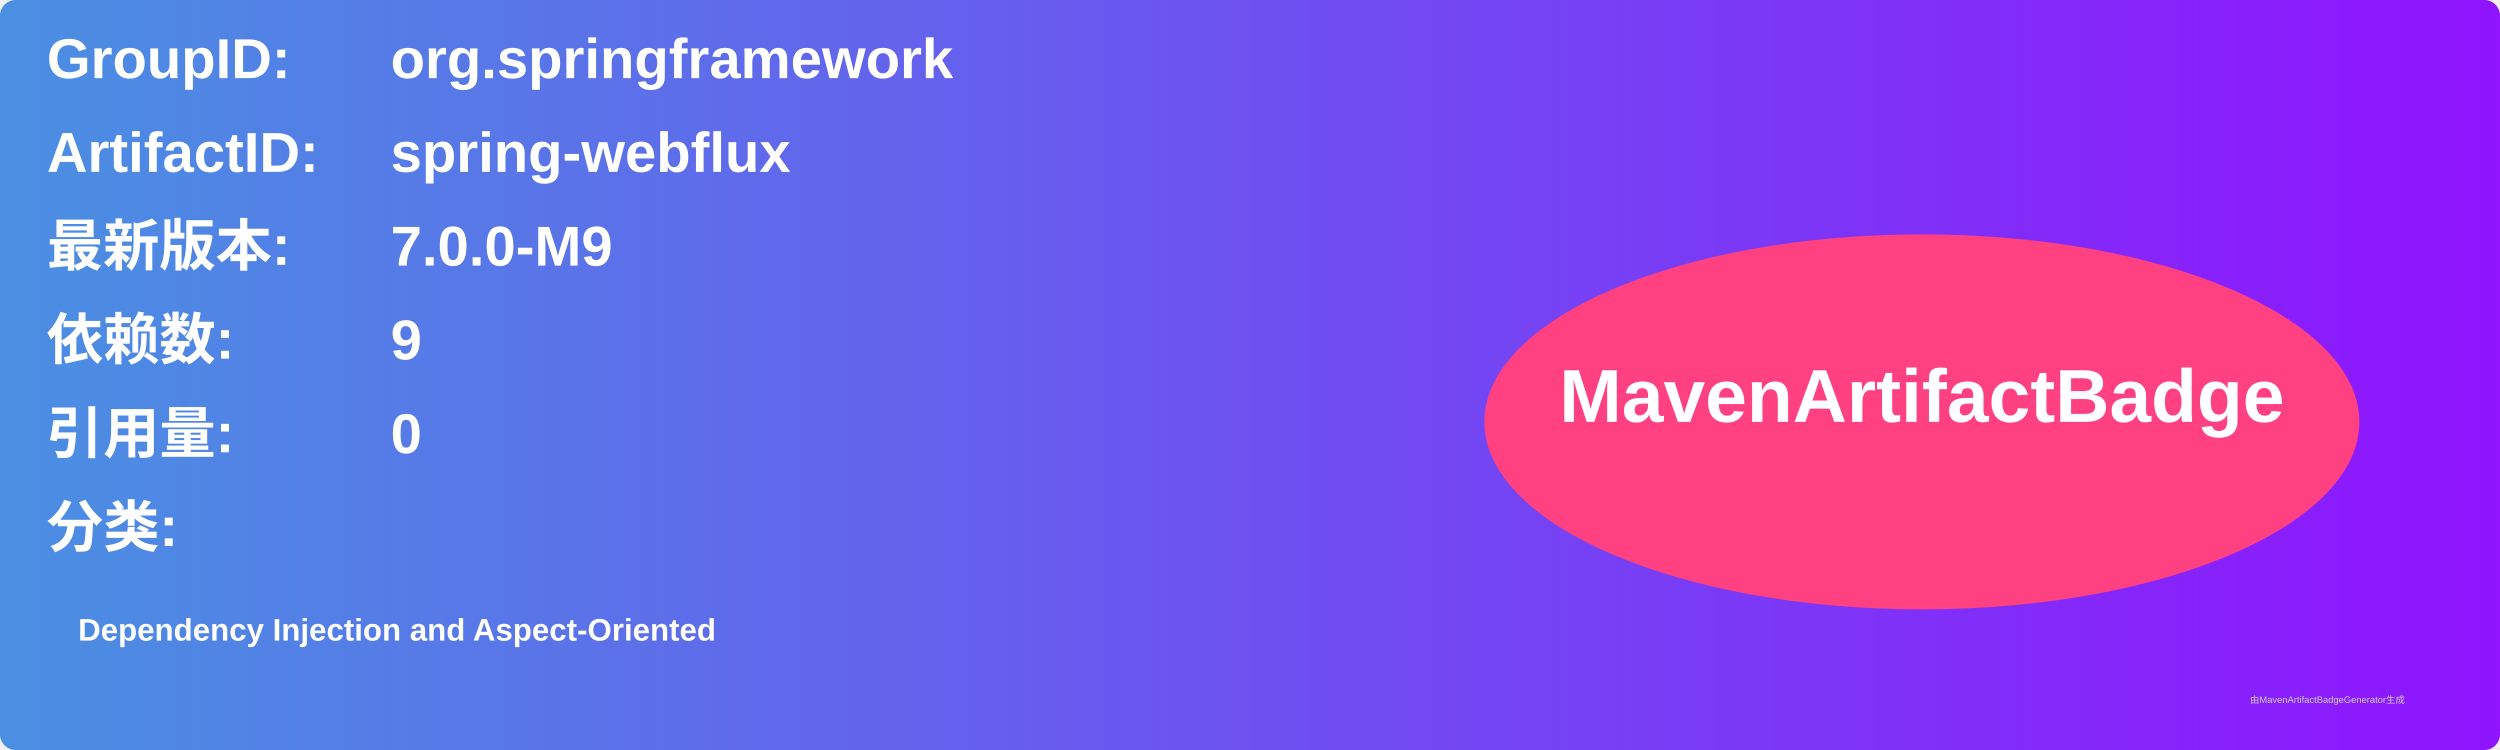
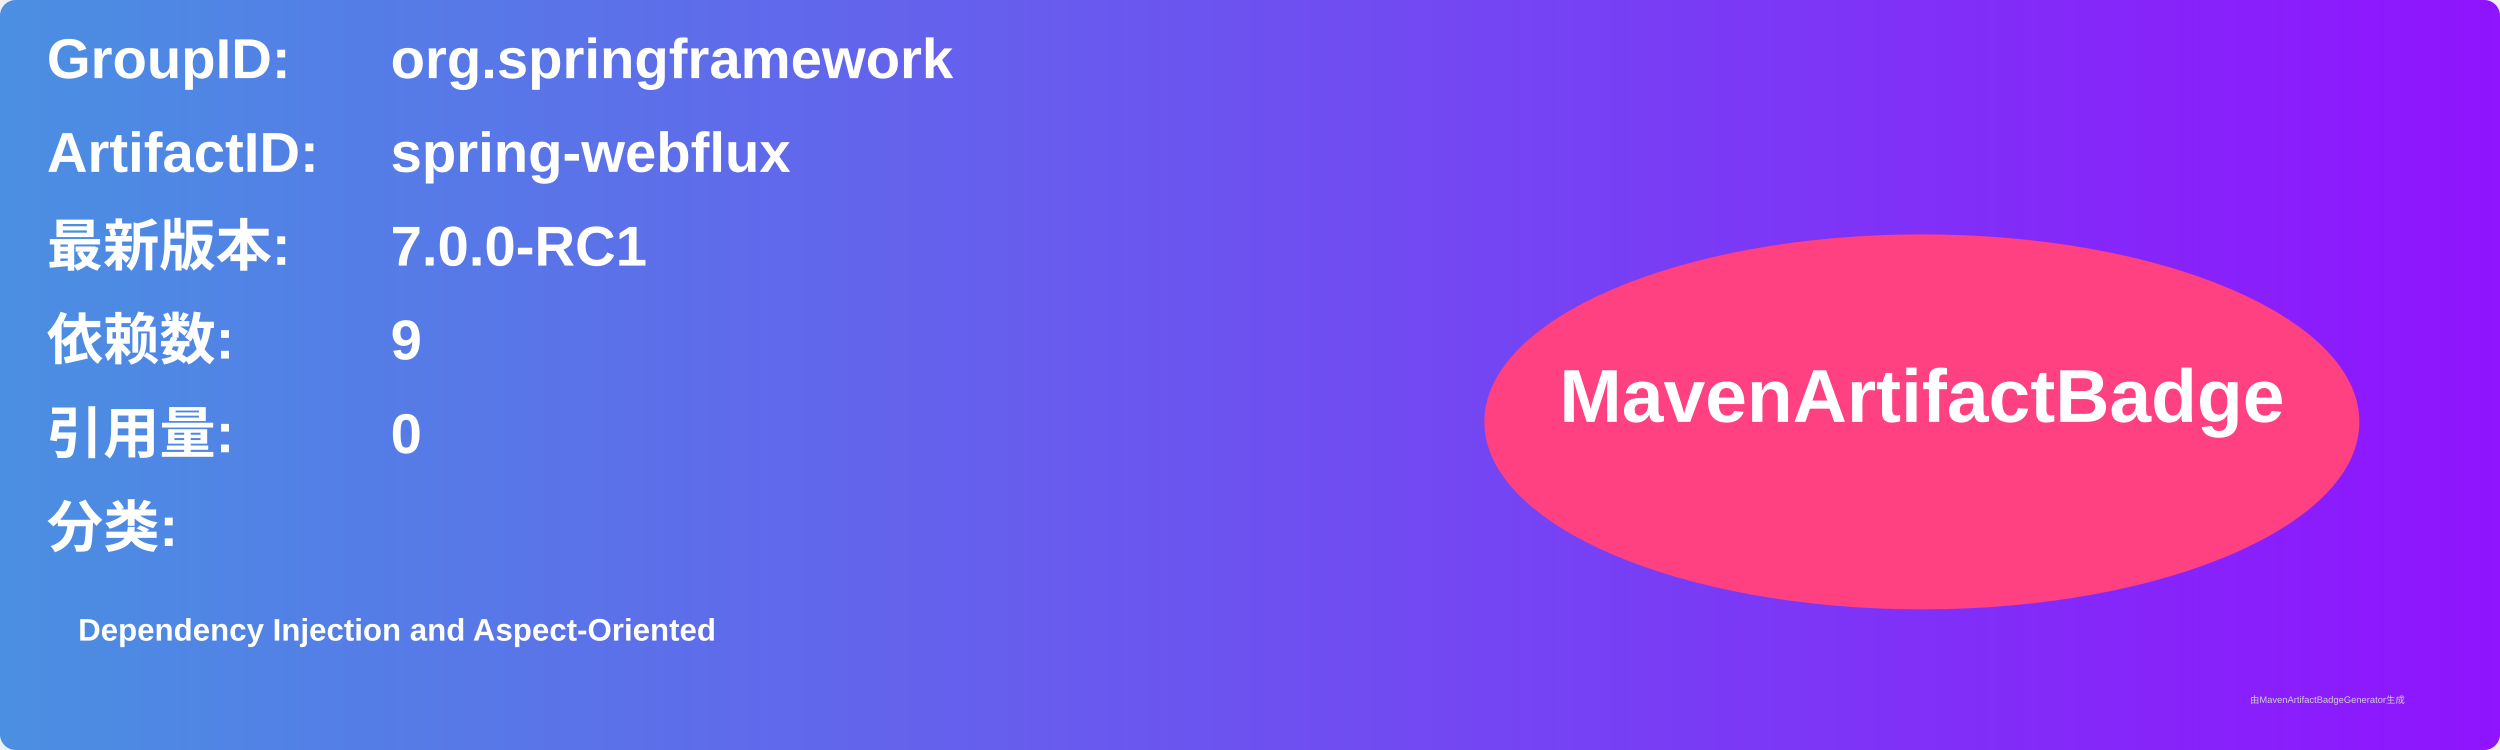
<svg xmlns="http://www.w3.org/2000/svg" width="800" height="240" viewBox="0 0 800 240">
  <linearGradient id="grad" x1="0%" y1="0%" x2="100%" y2="0%">
    <stop offset="0%" stop-color="#4a90e2" />
    <stop offset="100%" stop-color="#9013fe" />
  </linearGradient>
  <rect width="100%" height="100%" rx="5" ry="5" fill="url(#grad)" />
  <g transform="translate(15, 15)">
    <text x="0" y="10" font-family="Arial" font-size="18" fill="white" font-weight="bold" width="260">GroupID:</text>
    <text x="110" y="10" font-family="Arial" font-size="18" fill="white" font-weight="bold" width="460">org.springframework</text>
    <text x="0" y="40" font-family="Arial" font-size="18" fill="white" font-weight="bold" width="260">ArtifactID:</text>
    <text x="110" y="40" font-family="Arial" font-size="18" fill="white" font-weight="bold" width="460">spring-webflux</text>
    <text x="0" y="70" font-family="Arial" font-size="18" fill="white" font-weight="bold">最新版本:</text>
    <text x="110" y="70" font-family="Arial" font-size="18" fill="white" font-weight="bold">
-       <tspan font-weight="bold">7.0.0-M9</tspan>
+       <tspan font-weight="bold">7.0.0-RC1</tspan>
    </text>
    <text x="0" y="100" font-family="Arial" font-size="18" fill="white" font-weight="bold">依赖数: </text>
    <text x="110" y="100" font-family="Arial" font-size="18" fill="white">
      <tspan font-weight="bold">9</tspan>
    </text>
    <text x="0" y="130" font-family="Arial" font-size="18" fill="white" font-weight="bold">引用量: </text>
    <text x="110" y="130" font-family="Arial" font-size="18" fill="white">
      <tspan font-weight="bold">0</tspan>
    </text>
    <text x="0" y="160" font-family="Arial" font-size="18" fill="white" font-weight="bold">分类:</text>
    <text x="10" y="190" font-family="Arial" font-size="10" fill="white">
      <tspan font-weight="bold">Dependency Injection and Aspect-Oriented</tspan>
    </text>
    <ellipse cx="600" cy="120" rx="140" ry="60" fill="#ff4081" />
    <text x="600" y="120" text-anchor="middle" font-family="Arial" font-size="24" fill="white" font-weight="bold">MavenArtifactBadge</text>
  </g>
  <text x="720" y="225" font-family="Arial" font-size="3" fill="#d0d0d0">由MavenArtifactBadgeGenerator生成</text>
</svg>
